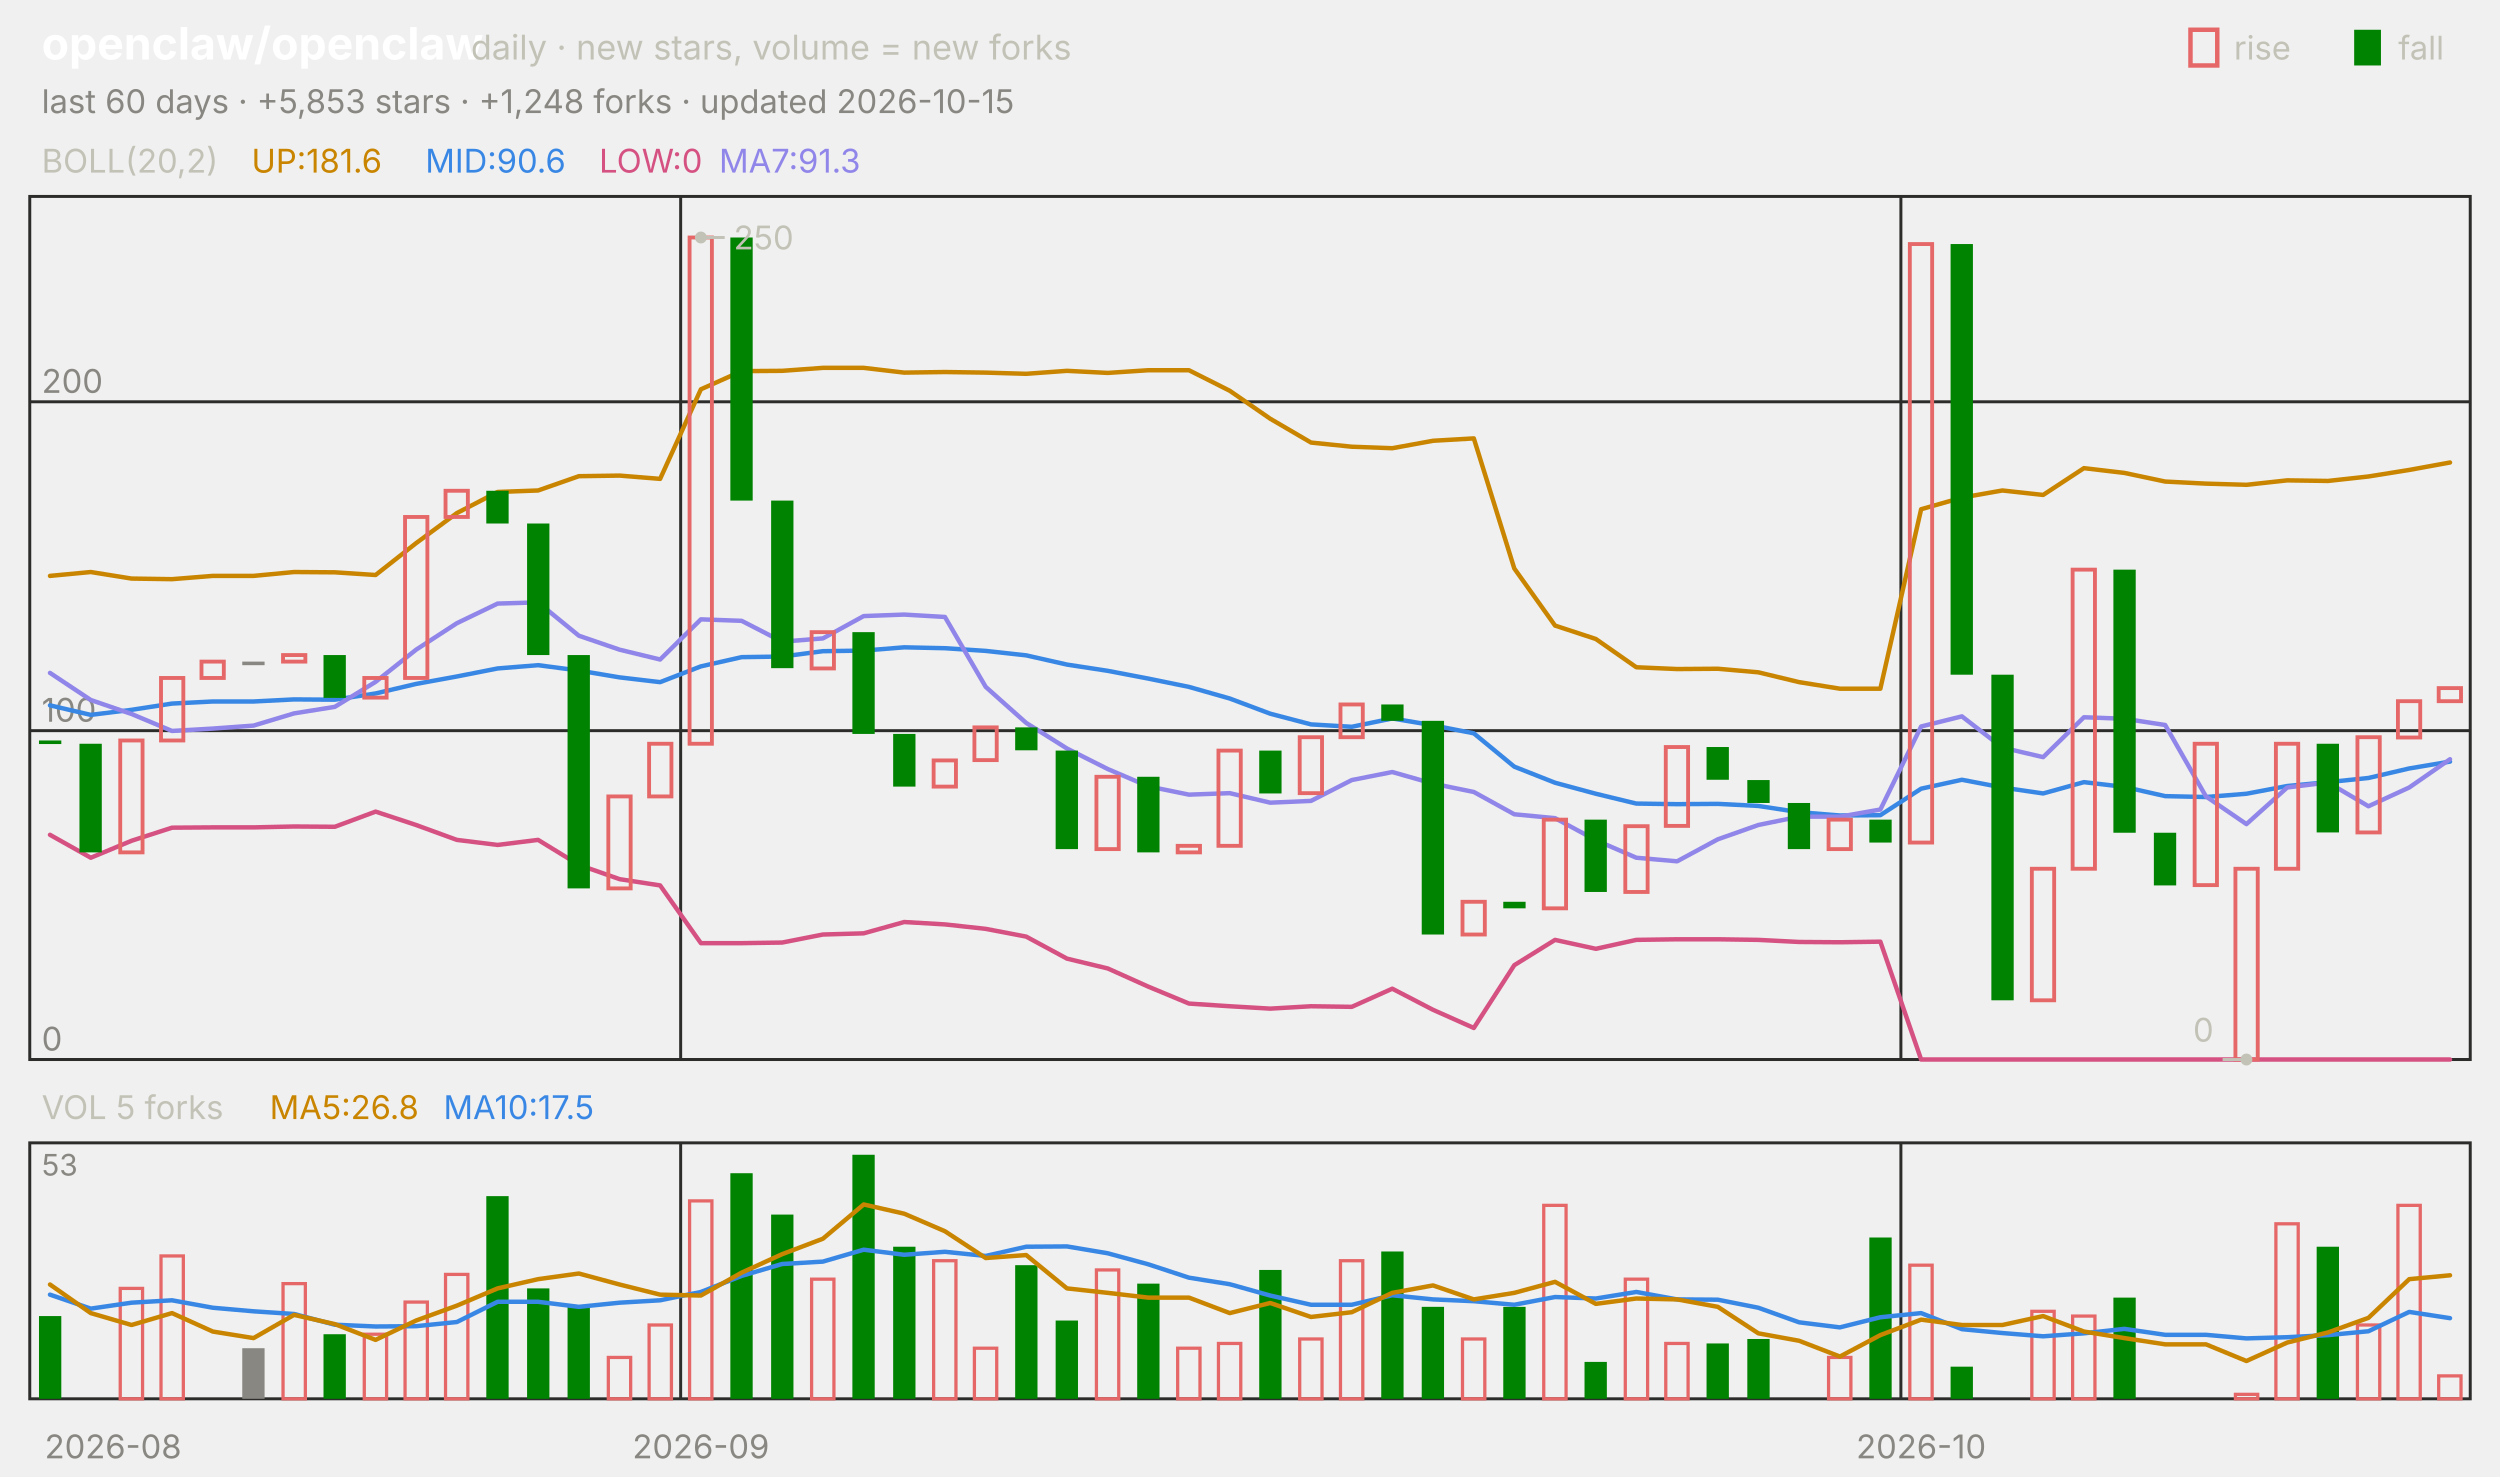
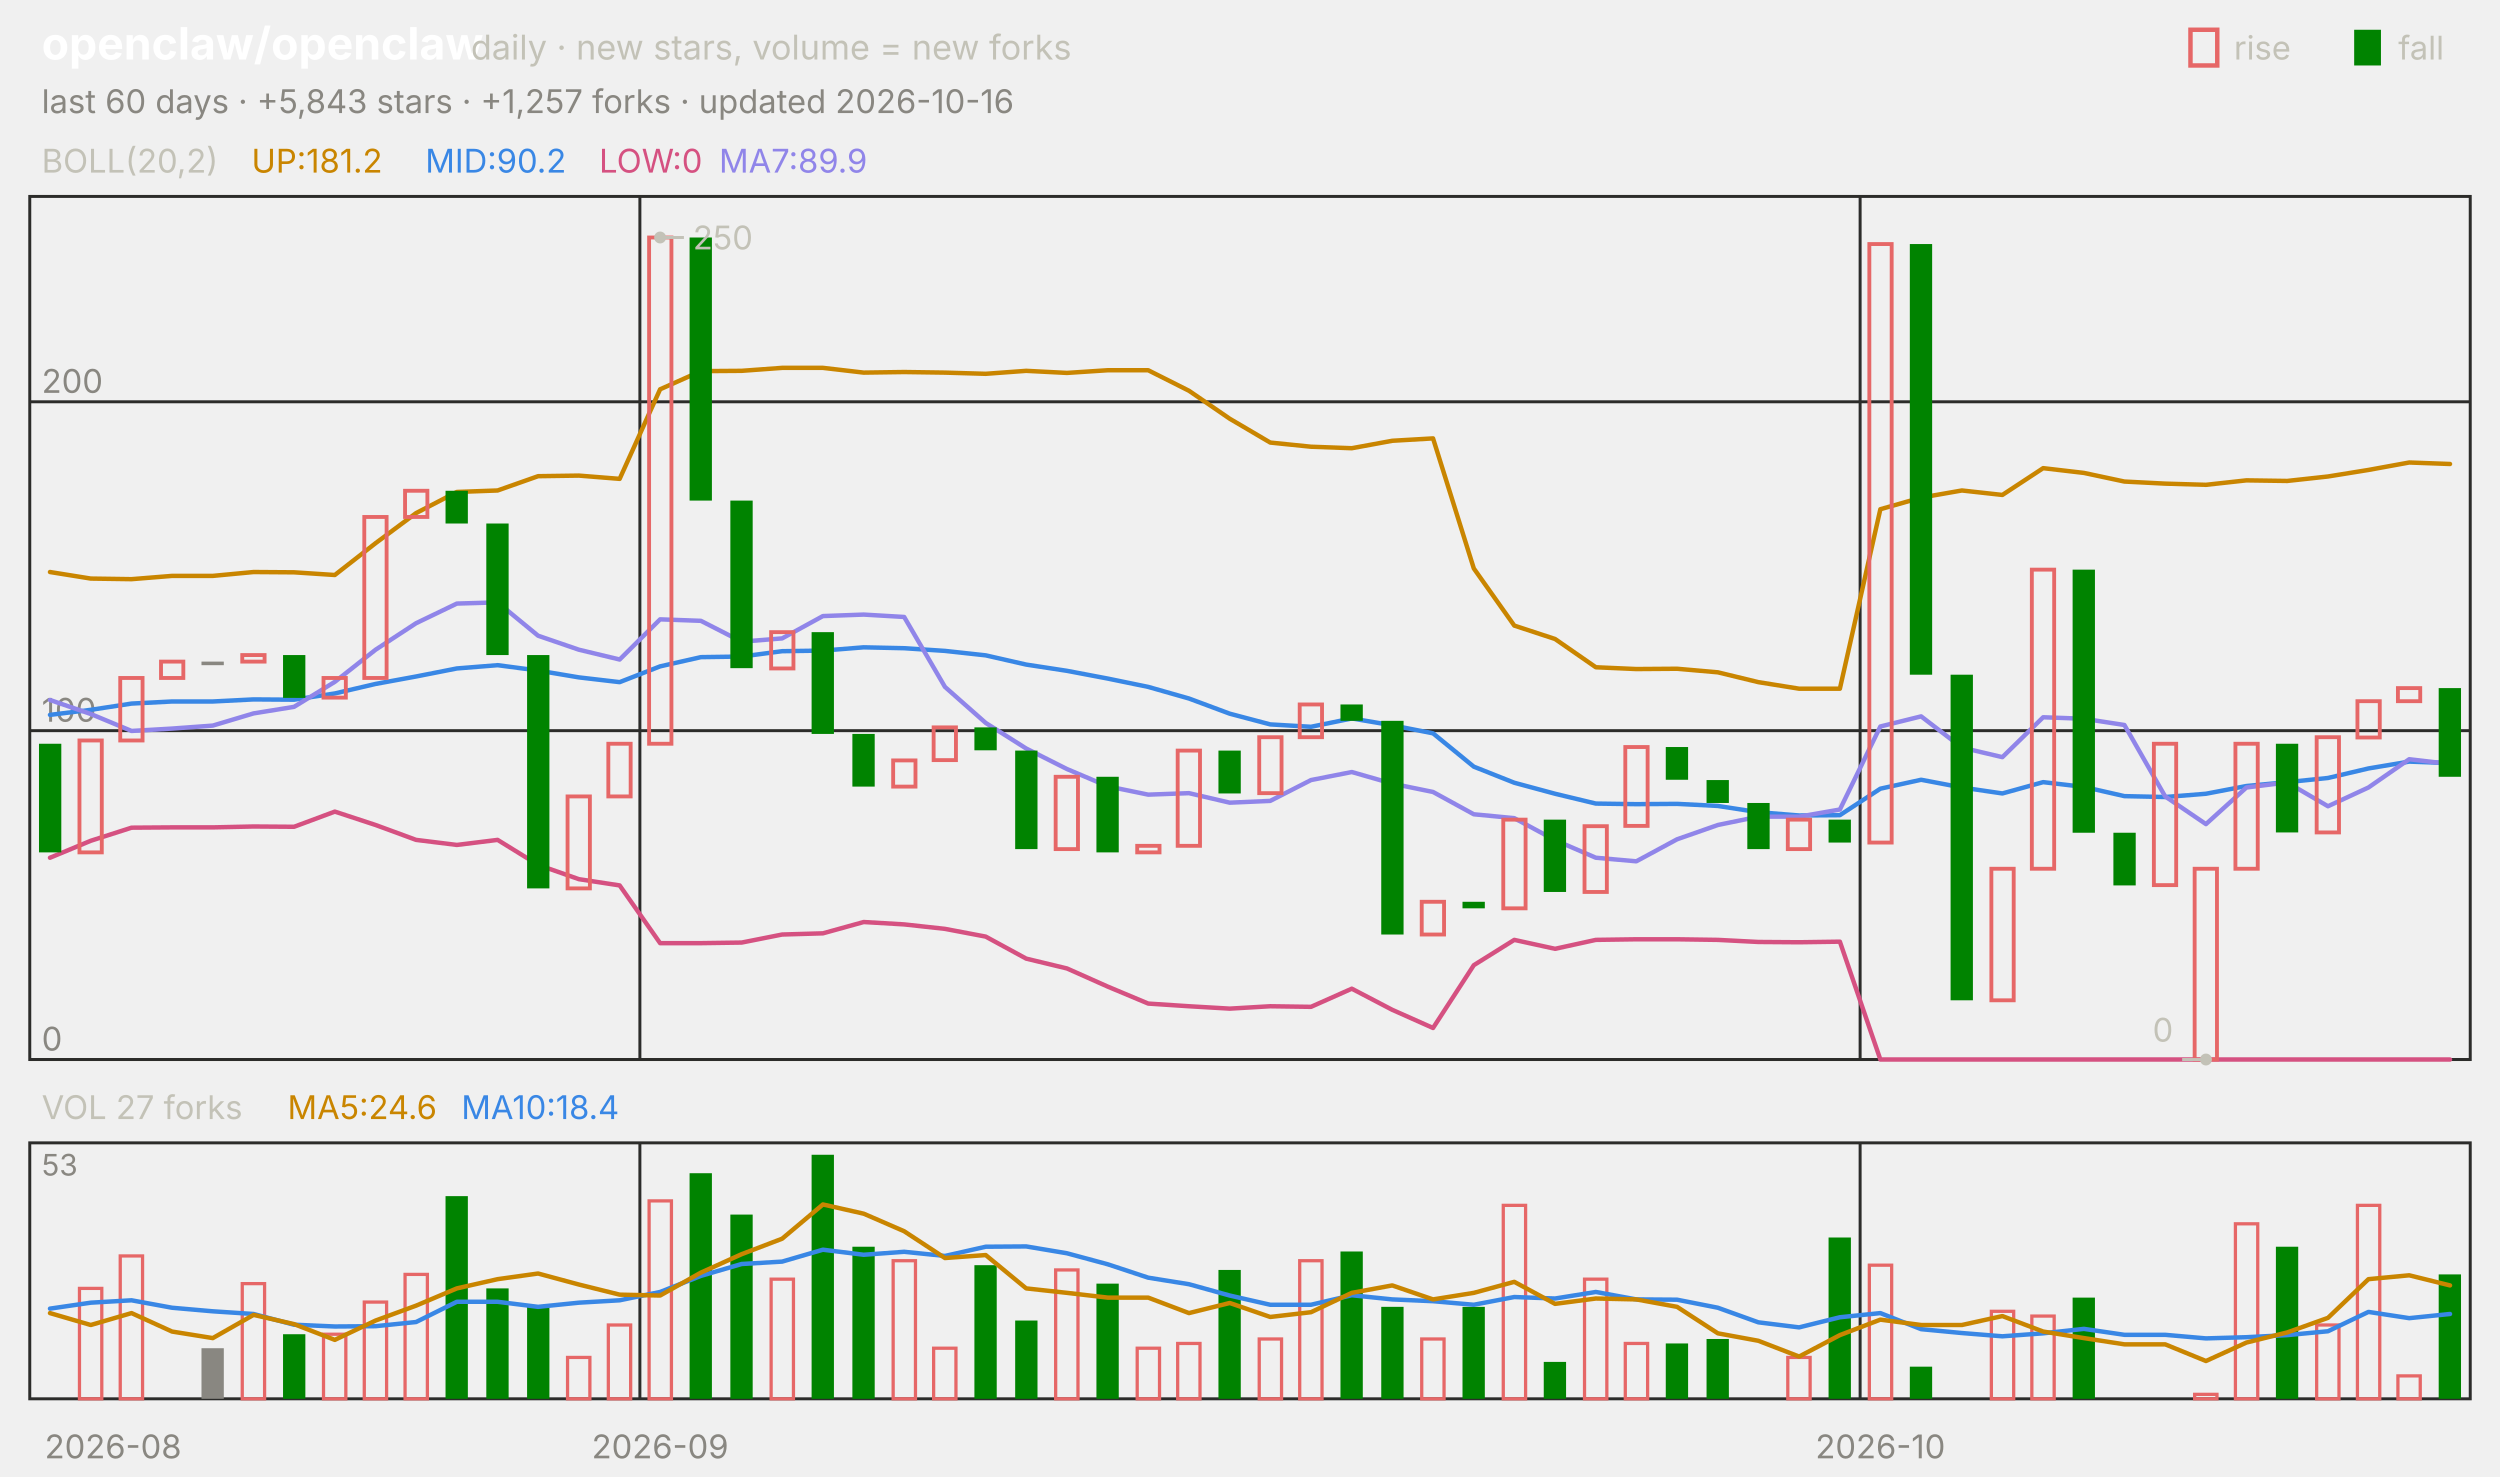
<svg xmlns="http://www.w3.org/2000/svg" viewBox="0 0 840 496" width="840" height="496" font-family="-apple-system,'Segoe UI',system-ui,sans-serif" role="img" aria-label="openclaw/openclaw candlestick chart">
  <text x="14.0" y="20.0" font-size="15" fill="#ffffff" font-weight="650">openclaw/openclaw</text>
  <text x="158.2" y="20.0" font-size="11.5" fill="#c3c2b7">daily · new stars, volume = new forks</text>
  <text x="805.8" y="20.0" font-size="11.0" fill="#c3c2b7">fall</text>
  <rect x="791" y="10" width="9" height="12" fill="#008300" />
  <text x="750.6" y="20.0" font-size="11.0" fill="#c3c2b7">rise</text>
  <rect x="736" y="10" width="9" height="12" fill="none" stroke="#e66767" stroke-width="1.5" />
-   <text x="14.0" y="38.0" font-size="11.0" fill="#898781">last 60 days · +5,853 stars · +1,248 forks · updated 2026-10-15</text>
+   <text x="14.0" y="38.0" font-size="11.0" fill="#898781">last 60 days · +5,843 stars · +1,257 forks · updated 2026-10-16</text>
  <rect x="10" y="66" width="820" height="290" fill="none" stroke="#2c2c2a" />
  <rect x="10" y="384" width="820" height="86" fill="none" stroke="#2c2c2a" />
  <text x="38.0" y="490.0" font-size="11.0" fill="#898781" text-anchor="middle">2026-08</text>
-   <line x1="228.7" y1="66.0" x2="228.7" y2="356.0" stroke="#2c2c2a" stroke-width="1.0" />
-   <line x1="228.7" y1="384.0" x2="228.7" y2="470.0" stroke="#2c2c2a" stroke-width="1.0" />
-   <text x="235.5" y="490.0" font-size="11.0" fill="#898781" text-anchor="middle">2026-09</text>
-   <line x1="638.7" y1="66.0" x2="638.7" y2="356.0" stroke="#2c2c2a" stroke-width="1.0" />
-   <line x1="638.7" y1="384.0" x2="638.7" y2="470.0" stroke="#2c2c2a" stroke-width="1.0" />
-   <text x="645.5" y="490.0" font-size="11.0" fill="#898781" text-anchor="middle">2026-10</text>
+   <line x1="215.0" y1="66.0" x2="215.0" y2="356.0" stroke="#2c2c2a" stroke-width="1.0" />
+   <line x1="215.0" y1="384.0" x2="215.0" y2="470.0" stroke="#2c2c2a" stroke-width="1.0" />
+   <text x="221.8" y="490.0" font-size="11.0" fill="#898781" text-anchor="middle">2026-09</text>
+   <line x1="625.0" y1="66.0" x2="625.0" y2="356.0" stroke="#2c2c2a" stroke-width="1.0" />
+   <line x1="625.0" y1="384.0" x2="625.0" y2="470.0" stroke="#2c2c2a" stroke-width="1.0" />
+   <text x="631.8" y="490.0" font-size="11.0" fill="#898781" text-anchor="middle">2026-10</text>
  <text x="14.0" y="58.0" font-size="11.0" fill="#c3c2b7">BOLL(20,2)</text>
-   <text x="84.5" y="58.0" font-size="11.0" fill="#c98500">UP:181.6</text>
-   <text x="142.9" y="58.0" font-size="11.0" fill="#3987e5">MID:90.6</text>
+   <text x="84.5" y="58.0" font-size="11.0" fill="#c98500">UP:181.2</text>
+   <text x="142.9" y="58.0" font-size="11.0" fill="#3987e5">MID:90.2</text>
  <text x="201.3" y="58.0" font-size="11.0" fill="#d55181">LOW:0</text>
-   <text x="241.6" y="58.0" font-size="11.0" fill="#9085e9">MA7:91.3</text>
+   <text x="241.6" y="58.0" font-size="11.0" fill="#9085e9">MA7:89.9</text>
  <line x1="10.0" y1="356.0" x2="830.0" y2="356.0" stroke="#2c2c2a" stroke-width="1.0" />
  <text x="14.0" y="353.0" font-size="11.0" fill="#898781">0</text>
  <line x1="10.0" y1="245.5" x2="830.0" y2="245.5" stroke="#2c2c2a" stroke-width="1.0" />
  <text x="14.0" y="242.5" font-size="11.0" fill="#898781">100</text>
  <line x1="10.0" y1="135.0" x2="830.0" y2="135.0" stroke="#2c2c2a" stroke-width="1.0" />
  <text x="14.0" y="132.0" font-size="11.0" fill="#898781">200</text>
-   <polyline points="16.8,193.5 30.5,192.2 44.2,194.4 57.8,194.6 71.5,193.5 85.2,193.5 98.8,192.2 112.5,192.3 126.2,193.2 139.8,182.5 153.5,172.4 167.2,165.3 180.8,164.8 194.5,160.0 208.2,159.8 221.8,160.9 235.5,130.8 249.2,124.7 262.8,124.6 276.5,123.6 290.2,123.6 303.8,125.2 317.5,125.0 331.2,125.2 344.8,125.6 358.5,124.6 372.2,125.3 385.8,124.4 399.5,124.4 413.2,131.3 426.8,140.7 440.5,148.7 454.2,150.1 467.8,150.6 481.5,148.1 495.2,147.3 508.8,191.0 522.5,210.2 536.2,214.7 549.8,224.2 563.5,224.8 577.2,224.7 590.8,225.9 604.5,229.2 618.2,231.4 631.8,231.4 645.5,171.1 659.2,167.2 672.8,164.8 686.5,166.3 700.2,157.3 713.8,158.9 727.5,161.8 741.2,162.5 754.8,162.9 768.5,161.4 782.2,161.6 795.8,160.1 809.5,157.9 823.2,155.4" fill="none" stroke="#c98500" stroke-width="1.5" stroke-linejoin="round" stroke-linecap="round" />
-   <polyline points="16.8,237.0 30.5,240.2 44.2,238.5 57.8,236.4 71.5,235.7 85.2,235.7 98.8,235.0 112.5,235.1 126.2,233.0 139.8,229.8 153.5,227.3 167.2,224.6 180.8,223.5 194.5,225.3 208.2,227.6 221.8,229.2 235.5,223.9 249.2,220.8 262.8,220.6 276.5,218.8 290.2,218.6 303.8,217.5 317.5,217.8 331.2,218.7 344.8,220.2 358.5,223.3 372.2,225.4 385.8,228.0 399.5,230.8 413.2,234.7 426.8,239.8 440.5,243.4 454.2,244.2 467.8,241.4 481.5,243.7 495.2,246.4 508.8,257.6 522.5,263.0 536.2,266.7 549.8,270.0 563.5,270.2 577.2,270.1 590.8,270.8 604.5,272.9 618.2,274.0 631.8,273.9 645.5,265.0 659.2,262.0 672.8,264.6 686.5,266.6 700.2,262.8 713.8,264.4 727.5,267.5 741.2,267.8 754.8,266.7 768.5,264.1 782.2,262.8 795.8,261.4 809.5,258.2 823.2,255.9" fill="none" stroke="#3987e5" stroke-width="1.5" stroke-linejoin="round" stroke-linecap="round" />
-   <polyline points="16.8,280.5 30.5,288.2 44.2,282.5 57.8,278.1 71.5,278.0 85.2,278.0 98.8,277.7 112.5,277.8 126.2,272.7 139.8,277.2 153.5,282.2 167.2,283.9 180.8,282.2 194.5,290.6 208.2,295.4 221.8,297.5 235.5,316.9 249.2,316.9 262.8,316.7 276.5,314.0 290.2,313.6 303.8,309.8 317.5,310.6 331.2,312.1 344.8,314.7 358.5,322.1 372.2,325.4 385.8,331.5 399.5,337.2 413.2,338.1 426.8,338.9 440.5,338.1 454.2,338.3 467.8,332.2 481.5,339.3 495.2,345.4 508.8,324.3 522.5,315.8 536.2,318.8 549.8,315.8 563.5,315.6 577.2,315.6 590.8,315.8 604.5,316.5 618.2,316.6 631.8,316.4 645.5,356.0 659.2,356.0 672.8,356.0 686.5,356.0 700.2,356.0 713.8,356.0 727.5,356.0 741.2,356.0 754.8,356.0 768.5,356.0 782.2,356.0 795.8,356.0 809.5,356.0 823.2,356.0" fill="none" stroke="#d55181" stroke-width="1.5" stroke-linejoin="round" stroke-linecap="round" />
-   <polyline points="16.8,226.1 30.5,235.2 44.2,239.9 57.8,245.6 71.5,244.8 85.2,243.8 98.8,239.7 112.5,237.5 126.2,229.1 139.8,218.3 153.5,209.4 167.2,202.8 180.8,202.4 194.5,213.6 208.2,218.3 221.8,221.6 235.5,208.1 249.2,208.6 262.8,215.6 276.5,214.5 290.2,207.0 303.8,206.5 317.5,207.3 331.2,230.8 344.8,242.9 358.5,251.5 372.2,258.4 385.8,264.2 399.5,267.0 413.2,266.5 426.8,269.7 440.5,269.1 454.2,262.1 467.8,259.4 481.5,263.3 495.2,266.1 508.8,273.6 522.5,274.9 536.2,282.3 549.8,288.2 563.5,289.4 577.2,282.0 590.8,277.2 604.5,274.4 618.2,274.4 631.8,272.0 645.5,244.1 659.2,240.7 672.8,251.2 686.5,254.4 700.2,241.0 713.8,241.5 727.5,243.6 741.2,267.6 754.8,276.9 768.5,264.6 782.2,262.9 795.8,270.9 809.5,264.6 823.2,255.1" fill="none" stroke="#9085e9" stroke-width="1.5" stroke-linejoin="round" stroke-linecap="round" />
-   <rect x="13.1" y="248.8" width="7.5" height="1.2" fill="#008300" />
-   <rect x="26.7" y="249.9" width="7.5" height="36.5" fill="#008300" />
-   <rect x="40.4" y="248.8" width="7.5" height="37.6" fill="none" stroke="#e66767" stroke-width="1.3" />
-   <rect x="54.1" y="227.8" width="7.5" height="21.0" fill="none" stroke="#e66767" stroke-width="1.3" />
-   <rect x="67.7" y="222.3" width="7.5" height="5.5" fill="none" stroke="#e66767" stroke-width="1.3" />
-   <rect x="81.4" y="222.3" width="7.5" height="1.2" fill="#898781" />
-   <rect x="95.1" y="220.1" width="7.5" height="2.2" fill="none" stroke="#e66767" stroke-width="1.3" />
-   <rect x="108.7" y="220.1" width="7.5" height="14.4" fill="#008300" />
-   <rect x="122.4" y="227.8" width="7.5" height="6.6" fill="none" stroke="#e66767" stroke-width="1.3" />
-   <rect x="136.1" y="173.7" width="7.5" height="54.1" fill="none" stroke="#e66767" stroke-width="1.3" />
-   <rect x="149.7" y="164.9" width="7.5" height="8.8" fill="none" stroke="#e66767" stroke-width="1.3" />
-   <rect x="163.4" y="164.9" width="7.5" height="11.0" fill="#008300" />
-   <rect x="177.1" y="175.9" width="7.5" height="44.2" fill="#008300" />
-   <rect x="190.7" y="220.1" width="7.5" height="78.4" fill="#008300" />
-   <rect x="204.4" y="267.6" width="7.5" height="30.9" fill="none" stroke="#e66767" stroke-width="1.3" />
-   <rect x="218.1" y="249.9" width="7.5" height="17.7" fill="none" stroke="#e66767" stroke-width="1.3" />
-   <rect x="231.7" y="79.8" width="7.5" height="170.1" fill="none" stroke="#e66767" stroke-width="1.3" />
-   <rect x="245.4" y="79.8" width="7.5" height="88.4" fill="#008300" />
-   <rect x="259.1" y="168.2" width="7.5" height="56.3" fill="#008300" />
-   <rect x="272.7" y="212.4" width="7.5" height="12.2" fill="none" stroke="#e66767" stroke-width="1.3" />
-   <rect x="286.4" y="212.4" width="7.5" height="34.2" fill="#008300" />
-   <rect x="300.1" y="246.6" width="7.5" height="17.7" fill="#008300" />
-   <rect x="313.7" y="255.5" width="7.5" height="8.8" fill="none" stroke="#e66767" stroke-width="1.3" />
-   <rect x="327.4" y="244.4" width="7.5" height="11.0" fill="none" stroke="#e66767" stroke-width="1.3" />
-   <rect x="341.1" y="244.4" width="7.5" height="7.7" fill="#008300" />
-   <rect x="354.7" y="252.2" width="7.5" height="33.1" fill="#008300" />
-   <rect x="368.4" y="261.0" width="7.5" height="24.3" fill="none" stroke="#e66767" stroke-width="1.3" />
-   <rect x="382.1" y="261.0" width="7.5" height="25.4" fill="#008300" />
-   <rect x="395.7" y="284.2" width="7.5" height="2.2" fill="none" stroke="#e66767" stroke-width="1.3" />
-   <rect x="409.4" y="252.2" width="7.5" height="32.0" fill="none" stroke="#e66767" stroke-width="1.3" />
-   <rect x="423.1" y="252.2" width="7.5" height="14.4" fill="#008300" />
-   <rect x="436.7" y="247.7" width="7.5" height="18.8" fill="none" stroke="#e66767" stroke-width="1.3" />
-   <rect x="450.4" y="236.7" width="7.5" height="11.0" fill="none" stroke="#e66767" stroke-width="1.3" />
-   <rect x="464.1" y="236.7" width="7.5" height="5.5" fill="#008300" />
-   <rect x="477.7" y="242.2" width="7.5" height="71.8" fill="#008300" />
-   <rect x="491.4" y="303.0" width="7.5" height="11.0" fill="none" stroke="#e66767" stroke-width="1.3" />
-   <rect x="505.1" y="303.0" width="7.5" height="2.2" fill="#008300" />
-   <rect x="518.7" y="275.4" width="7.5" height="29.8" fill="none" stroke="#e66767" stroke-width="1.3" />
-   <rect x="532.4" y="275.4" width="7.5" height="24.3" fill="#008300" />
-   <rect x="546.1" y="277.6" width="7.5" height="22.1" fill="none" stroke="#e66767" stroke-width="1.3" />
-   <rect x="559.7" y="251.0" width="7.5" height="26.5" fill="none" stroke="#e66767" stroke-width="1.3" />
-   <rect x="573.4" y="251.0" width="7.5" height="11.0" fill="#008300" />
-   <rect x="587.1" y="262.1" width="7.5" height="7.7" fill="#008300" />
-   <rect x="600.7" y="269.8" width="7.5" height="15.5" fill="#008300" />
-   <rect x="614.4" y="275.4" width="7.5" height="9.9" fill="none" stroke="#e66767" stroke-width="1.3" />
-   <rect x="628.1" y="275.4" width="7.5" height="7.7" fill="#008300" />
-   <rect x="641.7" y="82.0" width="7.5" height="201.1" fill="none" stroke="#e66767" stroke-width="1.3" />
-   <rect x="655.4" y="82.0" width="7.5" height="144.7" fill="#008300" />
-   <rect x="669.1" y="226.7" width="7.5" height="109.4" fill="#008300" />
-   <rect x="682.7" y="291.9" width="7.5" height="44.2" fill="none" stroke="#e66767" stroke-width="1.3" />
-   <rect x="696.4" y="191.4" width="7.5" height="100.5" fill="none" stroke="#e66767" stroke-width="1.3" />
-   <rect x="710.1" y="191.4" width="7.5" height="88.4" fill="#008300" />
-   <rect x="723.7" y="279.8" width="7.5" height="17.7" fill="#008300" />
-   <rect x="737.4" y="249.9" width="7.5" height="47.5" fill="none" stroke="#e66767" stroke-width="1.3" />
-   <rect x="751.1" y="291.9" width="7.5" height="64.1" fill="none" stroke="#e66767" stroke-width="1.3" />
-   <rect x="764.7" y="249.9" width="7.5" height="42.0" fill="none" stroke="#e66767" stroke-width="1.3" />
-   <rect x="778.4" y="249.9" width="7.5" height="29.8" fill="#008300" />
-   <rect x="792.1" y="247.7" width="7.5" height="32.0" fill="none" stroke="#e66767" stroke-width="1.3" />
-   <rect x="805.7" y="235.6" width="7.5" height="12.2" fill="none" stroke="#e66767" stroke-width="1.3" />
-   <rect x="819.4" y="231.2" width="7.5" height="4.4" fill="none" stroke="#e66767" stroke-width="1.3" />
-   <circle cx="235.5" cy="79.8" r="2" fill="#c3c2b7" />
-   <line x1="235.5" y1="79.8" x2="243.5" y2="79.8" stroke="#c3c2b7" stroke-width="1.0" />
-   <text x="246.5" y="83.8" font-size="11.0" fill="#c3c2b7">250</text>
-   <circle cx="754.8" cy="356.0" r="2" fill="#c3c2b7" />
-   <line x1="754.8" y1="356.0" x2="746.8" y2="356.0" stroke="#c3c2b7" stroke-width="1.0" />
-   <text x="743.8" y="350.0" font-size="11.0" fill="#c3c2b7" text-anchor="end">0</text>
-   <text x="14.0" y="376.0" font-size="11.0" fill="#c3c2b7">VOL 5 forks</text>
-   <text x="90.6" y="376.0" font-size="11.0" fill="#c98500">MA5:26.8</text>
-   <text x="149.0" y="376.0" font-size="11.0" fill="#3987e5">MA10:17.5</text>
+   <polyline points="16.8,192.2 30.5,194.4 44.2,194.6 57.8,193.5 71.5,193.5 85.2,192.2 98.8,192.3 112.5,193.2 126.2,182.5 139.8,172.4 153.5,165.3 167.2,164.8 180.8,160.0 194.5,159.8 208.2,160.9 221.8,130.8 235.5,124.7 249.2,124.6 262.8,123.6 276.5,123.6 290.2,125.2 303.8,125.0 317.5,125.2 331.2,125.6 344.8,124.6 358.5,125.3 372.2,124.4 385.8,124.4 399.5,131.3 413.2,140.7 426.8,148.7 440.5,150.1 454.2,150.6 467.8,148.1 481.5,147.3 495.2,191.0 508.8,210.2 522.5,214.7 536.2,224.2 549.8,224.8 563.5,224.7 577.2,225.9 590.8,229.2 604.5,231.4 618.2,231.4 631.8,171.1 645.5,167.2 659.2,164.8 672.8,166.3 686.5,157.3 700.2,158.9 713.8,161.8 727.5,162.5 741.2,162.9 754.8,161.4 768.5,161.6 782.2,160.1 795.8,157.9 809.5,155.4 823.2,155.9" fill="none" stroke="#c98500" stroke-width="1.5" stroke-linejoin="round" stroke-linecap="round" />
+   <polyline points="16.8,240.2 30.5,238.5 44.2,236.4 57.8,235.7 71.5,235.7 85.2,235.0 98.8,235.1 112.5,233.0 126.2,229.8 139.8,227.3 153.5,224.6 167.2,223.5 180.8,225.3 194.5,227.6 208.2,229.2 221.8,223.9 235.5,220.8 249.2,220.6 262.8,218.8 276.5,218.6 290.2,217.5 303.8,217.8 317.5,218.7 331.2,220.2 344.8,223.3 358.5,225.4 372.2,228.0 385.8,230.8 399.5,234.7 413.2,239.8 426.8,243.4 440.5,244.2 454.2,241.4 467.8,243.7 481.5,246.4 495.2,257.6 508.8,263.0 522.5,266.7 536.2,270.0 549.8,270.2 563.5,270.1 577.2,270.8 590.8,272.9 604.5,274.0 618.2,273.9 631.8,265.0 645.5,262.0 659.2,264.6 672.8,266.6 686.5,262.8 700.2,264.4 713.8,267.5 727.5,267.8 741.2,266.7 754.8,264.1 768.5,262.8 782.2,261.4 795.8,258.2 809.5,255.9 823.2,256.4" fill="none" stroke="#3987e5" stroke-width="1.5" stroke-linejoin="round" stroke-linecap="round" />
+   <polyline points="16.8,288.2 30.5,282.5 44.2,278.1 57.8,278.0 71.5,278.0 85.2,277.7 98.8,277.8 112.5,272.7 126.2,277.2 139.8,282.2 153.5,283.9 167.2,282.2 180.8,290.6 194.5,295.4 208.2,297.5 221.8,316.9 235.5,316.9 249.2,316.7 262.8,314.0 276.5,313.6 290.2,309.8 303.8,310.6 317.5,312.1 331.2,314.7 344.8,322.1 358.5,325.4 372.2,331.5 385.8,337.2 399.5,338.1 413.2,338.9 426.8,338.1 440.5,338.3 454.2,332.2 467.8,339.3 481.5,345.4 495.2,324.3 508.8,315.8 522.5,318.8 536.2,315.8 549.8,315.6 563.5,315.6 577.2,315.8 590.8,316.5 604.5,316.6 618.2,316.4 631.8,356.0 645.5,356.0 659.2,356.0 672.8,356.0 686.5,356.0 700.2,356.0 713.8,356.0 727.5,356.0 741.2,356.0 754.8,356.0 768.5,356.0 782.2,356.0 795.8,356.0 809.5,356.0 823.2,356.0" fill="none" stroke="#d55181" stroke-width="1.5" stroke-linejoin="round" stroke-linecap="round" />
+   <polyline points="16.8,235.2 30.5,239.9 44.2,245.6 57.8,244.8 71.5,243.8 85.2,239.7 98.8,237.5 112.5,229.1 126.2,218.3 139.8,209.4 153.5,202.8 167.2,202.4 180.8,213.6 194.5,218.3 208.2,221.6 221.8,208.1 235.5,208.6 249.2,215.6 262.8,214.5 276.5,207.0 290.2,206.5 303.8,207.3 317.5,230.8 331.2,242.9 344.8,251.5 358.5,258.4 372.2,264.2 385.8,267.0 399.5,266.5 413.2,269.7 426.8,269.1 440.5,262.1 454.2,259.4 467.8,263.3 481.5,266.1 495.2,273.6 508.8,274.9 522.5,282.3 536.2,288.2 549.8,289.4 563.5,282.0 577.2,277.2 590.8,274.4 604.5,274.4 618.2,272.0 631.8,244.1 645.5,240.7 659.2,251.2 672.8,254.4 686.5,241.0 700.2,241.5 713.8,243.6 727.5,267.6 741.2,276.9 754.8,264.6 768.5,262.9 782.2,270.9 795.8,264.6 809.5,255.1 823.2,256.7" fill="none" stroke="#9085e9" stroke-width="1.5" stroke-linejoin="round" stroke-linecap="round" />
+   <rect x="13.1" y="249.9" width="7.5" height="36.5" fill="#008300" />
+   <rect x="26.7" y="248.8" width="7.5" height="37.6" fill="none" stroke="#e66767" stroke-width="1.3" />
+   <rect x="40.4" y="227.8" width="7.5" height="21.0" fill="none" stroke="#e66767" stroke-width="1.3" />
+   <rect x="54.1" y="222.3" width="7.5" height="5.5" fill="none" stroke="#e66767" stroke-width="1.3" />
+   <rect x="67.7" y="222.3" width="7.5" height="1.2" fill="#898781" />
+   <rect x="81.4" y="220.1" width="7.5" height="2.2" fill="none" stroke="#e66767" stroke-width="1.3" />
+   <rect x="95.1" y="220.1" width="7.5" height="14.4" fill="#008300" />
+   <rect x="108.7" y="227.8" width="7.5" height="6.6" fill="none" stroke="#e66767" stroke-width="1.3" />
+   <rect x="122.4" y="173.7" width="7.5" height="54.1" fill="none" stroke="#e66767" stroke-width="1.3" />
+   <rect x="136.1" y="164.9" width="7.5" height="8.8" fill="none" stroke="#e66767" stroke-width="1.3" />
+   <rect x="149.7" y="164.9" width="7.5" height="11.0" fill="#008300" />
+   <rect x="163.4" y="175.9" width="7.5" height="44.2" fill="#008300" />
+   <rect x="177.1" y="220.1" width="7.5" height="78.4" fill="#008300" />
+   <rect x="190.7" y="267.6" width="7.5" height="30.9" fill="none" stroke="#e66767" stroke-width="1.3" />
+   <rect x="204.4" y="249.9" width="7.5" height="17.7" fill="none" stroke="#e66767" stroke-width="1.3" />
+   <rect x="218.1" y="79.8" width="7.5" height="170.1" fill="none" stroke="#e66767" stroke-width="1.3" />
+   <rect x="231.7" y="79.8" width="7.5" height="88.4" fill="#008300" />
+   <rect x="245.4" y="168.2" width="7.5" height="56.3" fill="#008300" />
+   <rect x="259.1" y="212.4" width="7.5" height="12.2" fill="none" stroke="#e66767" stroke-width="1.3" />
+   <rect x="272.7" y="212.4" width="7.5" height="34.2" fill="#008300" />
+   <rect x="286.4" y="246.6" width="7.5" height="17.7" fill="#008300" />
+   <rect x="300.1" y="255.5" width="7.5" height="8.8" fill="none" stroke="#e66767" stroke-width="1.3" />
+   <rect x="313.7" y="244.4" width="7.5" height="11.0" fill="none" stroke="#e66767" stroke-width="1.3" />
+   <rect x="327.4" y="244.4" width="7.5" height="7.7" fill="#008300" />
+   <rect x="341.1" y="252.2" width="7.5" height="33.1" fill="#008300" />
+   <rect x="354.7" y="261.0" width="7.5" height="24.3" fill="none" stroke="#e66767" stroke-width="1.3" />
+   <rect x="368.4" y="261.0" width="7.5" height="25.4" fill="#008300" />
+   <rect x="382.1" y="284.2" width="7.5" height="2.2" fill="none" stroke="#e66767" stroke-width="1.3" />
+   <rect x="395.7" y="252.2" width="7.5" height="32.0" fill="none" stroke="#e66767" stroke-width="1.3" />
+   <rect x="409.4" y="252.2" width="7.5" height="14.4" fill="#008300" />
+   <rect x="423.1" y="247.7" width="7.5" height="18.8" fill="none" stroke="#e66767" stroke-width="1.3" />
+   <rect x="436.7" y="236.7" width="7.5" height="11.0" fill="none" stroke="#e66767" stroke-width="1.3" />
+   <rect x="450.4" y="236.7" width="7.5" height="5.5" fill="#008300" />
+   <rect x="464.1" y="242.2" width="7.5" height="71.8" fill="#008300" />
+   <rect x="477.7" y="303.0" width="7.5" height="11.0" fill="none" stroke="#e66767" stroke-width="1.3" />
+   <rect x="491.4" y="303.0" width="7.5" height="2.2" fill="#008300" />
+   <rect x="505.1" y="275.4" width="7.5" height="29.8" fill="none" stroke="#e66767" stroke-width="1.3" />
+   <rect x="518.7" y="275.4" width="7.5" height="24.3" fill="#008300" />
+   <rect x="532.4" y="277.6" width="7.5" height="22.1" fill="none" stroke="#e66767" stroke-width="1.3" />
+   <rect x="546.1" y="251.0" width="7.5" height="26.5" fill="none" stroke="#e66767" stroke-width="1.3" />
+   <rect x="559.7" y="251.0" width="7.5" height="11.0" fill="#008300" />
+   <rect x="573.4" y="262.1" width="7.5" height="7.7" fill="#008300" />
+   <rect x="587.1" y="269.8" width="7.5" height="15.5" fill="#008300" />
+   <rect x="600.7" y="275.4" width="7.5" height="9.9" fill="none" stroke="#e66767" stroke-width="1.3" />
+   <rect x="614.4" y="275.4" width="7.5" height="7.7" fill="#008300" />
+   <rect x="628.1" y="82.0" width="7.5" height="201.1" fill="none" stroke="#e66767" stroke-width="1.3" />
+   <rect x="641.7" y="82.0" width="7.5" height="144.7" fill="#008300" />
+   <rect x="655.4" y="226.7" width="7.5" height="109.4" fill="#008300" />
+   <rect x="669.1" y="291.9" width="7.5" height="44.2" fill="none" stroke="#e66767" stroke-width="1.3" />
+   <rect x="682.7" y="191.4" width="7.5" height="100.5" fill="none" stroke="#e66767" stroke-width="1.3" />
+   <rect x="696.4" y="191.4" width="7.5" height="88.4" fill="#008300" />
+   <rect x="710.1" y="279.8" width="7.5" height="17.7" fill="#008300" />
+   <rect x="723.7" y="249.9" width="7.5" height="47.5" fill="none" stroke="#e66767" stroke-width="1.3" />
+   <rect x="737.4" y="291.9" width="7.5" height="64.1" fill="none" stroke="#e66767" stroke-width="1.3" />
+   <rect x="751.1" y="249.9" width="7.5" height="42.0" fill="none" stroke="#e66767" stroke-width="1.3" />
+   <rect x="764.7" y="249.9" width="7.5" height="29.8" fill="#008300" />
+   <rect x="778.4" y="247.7" width="7.5" height="32.0" fill="none" stroke="#e66767" stroke-width="1.3" />
+   <rect x="792.1" y="235.6" width="7.5" height="12.2" fill="none" stroke="#e66767" stroke-width="1.3" />
+   <rect x="805.7" y="231.2" width="7.5" height="4.4" fill="none" stroke="#e66767" stroke-width="1.3" />
+   <rect x="819.4" y="231.2" width="7.5" height="29.8" fill="#008300" />
+   <circle cx="221.8" cy="79.8" r="2" fill="#c3c2b7" />
+   <line x1="221.8" y1="79.8" x2="229.8" y2="79.8" stroke="#c3c2b7" stroke-width="1.0" />
+   <text x="232.8" y="83.8" font-size="11.0" fill="#c3c2b7">250</text>
+   <circle cx="741.2" cy="356.0" r="2" fill="#c3c2b7" />
+   <line x1="741.2" y1="356.0" x2="733.2" y2="356.0" stroke="#c3c2b7" stroke-width="1.0" />
+   <text x="730.2" y="350.0" font-size="11.0" fill="#c3c2b7" text-anchor="end">0</text>
+   <text x="14.0" y="376.0" font-size="11.0" fill="#c3c2b7">VOL 27 forks</text>
+   <text x="96.6" y="376.0" font-size="11.0" fill="#c98500">MA5:24.6</text>
+   <text x="155.0" y="376.0" font-size="11.0" fill="#3987e5">MA10:18.4</text>
  <text x="14.0" y="395.0" font-size="10" fill="#898781">53</text>
-   <rect x="13.1" y="442.2" width="7.5" height="27.8" fill="#008300" />
-   <rect x="40.4" y="432.9" width="7.5" height="37.1" fill="none" stroke="#e66767" stroke-width="1.1" />
-   <rect x="54.1" y="422.0" width="7.5" height="48.0" fill="none" stroke="#e66767" stroke-width="1.1" />
-   <rect x="81.4" y="453.0" width="7.5" height="17.0" fill="#898781" />
-   <rect x="95.1" y="431.3" width="7.5" height="38.7" fill="none" stroke="#e66767" stroke-width="1.1" />
-   <rect x="108.7" y="448.3" width="7.5" height="21.7" fill="#008300" />
-   <rect x="122.4" y="448.3" width="7.5" height="21.7" fill="none" stroke="#e66767" stroke-width="1.1" />
-   <rect x="136.1" y="437.5" width="7.5" height="32.5" fill="none" stroke="#e66767" stroke-width="1.1" />
-   <rect x="149.7" y="428.2" width="7.5" height="41.8" fill="none" stroke="#e66767" stroke-width="1.1" />
-   <rect x="163.4" y="401.9" width="7.5" height="68.1" fill="#008300" />
-   <rect x="177.1" y="432.9" width="7.5" height="37.1" fill="#008300" />
-   <rect x="190.7" y="439.1" width="7.5" height="30.9" fill="#008300" />
-   <rect x="204.4" y="456.1" width="7.5" height="13.9" fill="none" stroke="#e66767" stroke-width="1.1" />
-   <rect x="218.1" y="445.2" width="7.5" height="24.8" fill="none" stroke="#e66767" stroke-width="1.1" />
-   <rect x="231.7" y="403.5" width="7.5" height="66.5" fill="none" stroke="#e66767" stroke-width="1.1" />
-   <rect x="245.4" y="394.2" width="7.5" height="75.8" fill="#008300" />
-   <rect x="259.1" y="408.1" width="7.5" height="61.9" fill="#008300" />
-   <rect x="272.7" y="429.8" width="7.5" height="40.2" fill="none" stroke="#e66767" stroke-width="1.1" />
-   <rect x="286.4" y="388.0" width="7.5" height="82.0" fill="#008300" />
-   <rect x="300.1" y="418.9" width="7.5" height="51.1" fill="#008300" />
-   <rect x="313.7" y="423.6" width="7.5" height="46.4" fill="none" stroke="#e66767" stroke-width="1.1" />
-   <rect x="327.4" y="453.0" width="7.5" height="17.0" fill="none" stroke="#e66767" stroke-width="1.1" />
-   <rect x="341.1" y="425.1" width="7.5" height="44.9" fill="#008300" />
-   <rect x="354.7" y="443.7" width="7.5" height="26.3" fill="#008300" />
-   <rect x="368.4" y="426.7" width="7.5" height="43.3" fill="none" stroke="#e66767" stroke-width="1.1" />
-   <rect x="382.1" y="431.3" width="7.5" height="38.7" fill="#008300" />
-   <rect x="395.7" y="453.0" width="7.5" height="17.0" fill="none" stroke="#e66767" stroke-width="1.1" />
-   <rect x="409.4" y="451.4" width="7.5" height="18.6" fill="none" stroke="#e66767" stroke-width="1.1" />
-   <rect x="423.1" y="426.7" width="7.5" height="43.3" fill="#008300" />
-   <rect x="436.7" y="449.9" width="7.5" height="20.1" fill="none" stroke="#e66767" stroke-width="1.1" />
-   <rect x="450.4" y="423.6" width="7.5" height="46.4" fill="none" stroke="#e66767" stroke-width="1.1" />
-   <rect x="464.1" y="420.5" width="7.5" height="49.5" fill="#008300" />
-   <rect x="477.7" y="439.1" width="7.5" height="30.9" fill="#008300" />
-   <rect x="491.4" y="449.9" width="7.5" height="20.1" fill="none" stroke="#e66767" stroke-width="1.1" />
-   <rect x="505.1" y="439.1" width="7.5" height="30.9" fill="#008300" />
-   <rect x="518.7" y="405.0" width="7.5" height="65.0" fill="none" stroke="#e66767" stroke-width="1.1" />
-   <rect x="532.4" y="457.6" width="7.5" height="12.4" fill="#008300" />
-   <rect x="546.1" y="429.8" width="7.5" height="40.2" fill="none" stroke="#e66767" stroke-width="1.1" />
-   <rect x="559.7" y="451.4" width="7.5" height="18.6" fill="none" stroke="#e66767" stroke-width="1.1" />
-   <rect x="573.4" y="451.4" width="7.5" height="18.6" fill="#008300" />
-   <rect x="587.1" y="449.9" width="7.5" height="20.1" fill="#008300" />
-   <rect x="614.4" y="456.1" width="7.5" height="13.9" fill="none" stroke="#e66767" stroke-width="1.1" />
-   <rect x="628.1" y="415.8" width="7.5" height="54.2" fill="#008300" />
-   <rect x="641.7" y="425.1" width="7.5" height="44.9" fill="none" stroke="#e66767" stroke-width="1.1" />
-   <rect x="655.4" y="459.2" width="7.5" height="10.8" fill="#008300" />
-   <rect x="682.7" y="440.6" width="7.5" height="29.4" fill="none" stroke="#e66767" stroke-width="1.1" />
-   <rect x="696.4" y="442.2" width="7.5" height="27.8" fill="none" stroke="#e66767" stroke-width="1.1" />
-   <rect x="710.1" y="436.0" width="7.5" height="34.0" fill="#008300" />
-   <rect x="751.1" y="468.5" width="7.5" height="1.5" fill="none" stroke="#e66767" stroke-width="1.1" />
-   <rect x="764.7" y="411.2" width="7.5" height="58.8" fill="none" stroke="#e66767" stroke-width="1.1" />
-   <rect x="778.4" y="418.9" width="7.5" height="51.1" fill="#008300" />
-   <rect x="792.1" y="445.2" width="7.5" height="24.8" fill="none" stroke="#e66767" stroke-width="1.1" />
-   <rect x="805.7" y="405.0" width="7.5" height="65.0" fill="none" stroke="#e66767" stroke-width="1.1" />
-   <rect x="819.4" y="462.3" width="7.5" height="7.7" fill="none" stroke="#e66767" stroke-width="1.1" />
-   <polyline points="16.8,435.0 30.5,439.7 44.2,437.7 57.8,436.9 71.5,439.4 85.2,440.6 98.8,441.5 112.5,445.1 126.2,445.7 139.8,445.6 153.5,444.2 167.2,437.4 180.8,437.4 194.5,439.1 208.2,437.7 221.8,436.9 235.5,434.1 249.2,428.7 262.8,424.7 276.5,423.9 290.2,419.9 303.8,421.6 317.5,420.6 331.2,422.0 344.8,418.9 358.5,418.8 372.2,421.1 385.8,424.8 399.5,429.3 413.2,431.5 426.8,435.3 440.5,438.4 454.2,438.4 467.8,435.2 481.5,436.6 495.2,437.2 508.8,438.4 522.5,435.8 536.2,436.3 549.8,434.1 563.5,436.6 577.2,436.7 590.8,439.4 604.5,444.3 618.2,446.0 631.8,442.6 645.5,441.2 659.2,446.6 672.8,447.9 686.5,449.0 700.2,448.0 713.8,446.5 727.5,448.5 741.2,448.5 754.8,449.7 768.5,449.3 782.2,448.6 795.8,447.3 809.5,440.8 823.2,442.9" fill="none" stroke="#3987e5" stroke-width="1.5" stroke-linejoin="round" stroke-linecap="round" />
-   <polyline points="16.8,431.6 30.5,441.2 44.2,445.2 57.8,441.2 71.5,447.4 85.2,449.6 98.8,441.8 112.5,444.9 126.2,450.2 139.8,443.7 153.5,438.7 167.2,432.9 180.8,429.8 194.5,427.9 208.2,431.6 221.8,435.0 235.5,435.3 249.2,427.6 262.8,421.4 276.5,416.2 290.2,404.7 303.8,407.8 317.5,413.7 331.2,422.7 344.8,421.7 358.5,432.9 372.2,434.4 385.8,436.0 399.5,436.0 413.2,441.2 426.8,437.8 440.5,442.5 454.2,440.9 467.8,434.4 481.5,431.9 495.2,436.6 508.8,434.4 522.5,430.7 536.2,438.1 549.8,436.3 563.5,436.6 577.2,439.1 590.8,448.0 604.5,450.5 618.2,455.8 631.8,448.6 645.5,443.4 659.2,445.2 672.8,445.2 686.5,442.2 700.2,447.4 713.8,449.6 727.5,451.7 741.2,451.7 754.8,457.3 768.5,451.1 782.2,447.7 795.8,442.8 809.5,429.8 823.2,428.5" fill="none" stroke="#c98500" stroke-width="1.5" stroke-linejoin="round" stroke-linecap="round" />
+   <rect x="26.7" y="432.9" width="7.5" height="37.1" fill="none" stroke="#e66767" stroke-width="1.1" />
+   <rect x="40.4" y="422.0" width="7.5" height="48.0" fill="none" stroke="#e66767" stroke-width="1.1" />
+   <rect x="67.7" y="453.0" width="7.5" height="17.0" fill="#898781" />
+   <rect x="81.4" y="431.3" width="7.5" height="38.7" fill="none" stroke="#e66767" stroke-width="1.1" />
+   <rect x="95.1" y="448.3" width="7.5" height="21.7" fill="#008300" />
+   <rect x="108.7" y="448.3" width="7.5" height="21.7" fill="none" stroke="#e66767" stroke-width="1.1" />
+   <rect x="122.4" y="437.5" width="7.5" height="32.5" fill="none" stroke="#e66767" stroke-width="1.1" />
+   <rect x="136.1" y="428.2" width="7.5" height="41.8" fill="none" stroke="#e66767" stroke-width="1.1" />
+   <rect x="149.7" y="401.9" width="7.5" height="68.1" fill="#008300" />
+   <rect x="163.4" y="432.9" width="7.5" height="37.1" fill="#008300" />
+   <rect x="177.1" y="439.1" width="7.5" height="30.9" fill="#008300" />
+   <rect x="190.7" y="456.1" width="7.5" height="13.9" fill="none" stroke="#e66767" stroke-width="1.1" />
+   <rect x="204.4" y="445.2" width="7.5" height="24.8" fill="none" stroke="#e66767" stroke-width="1.1" />
+   <rect x="218.1" y="403.5" width="7.5" height="66.5" fill="none" stroke="#e66767" stroke-width="1.1" />
+   <rect x="231.7" y="394.2" width="7.5" height="75.8" fill="#008300" />
+   <rect x="245.4" y="408.1" width="7.5" height="61.9" fill="#008300" />
+   <rect x="259.1" y="429.8" width="7.5" height="40.2" fill="none" stroke="#e66767" stroke-width="1.1" />
+   <rect x="272.7" y="388.0" width="7.5" height="82.0" fill="#008300" />
+   <rect x="286.4" y="418.9" width="7.5" height="51.1" fill="#008300" />
+   <rect x="300.1" y="423.6" width="7.5" height="46.4" fill="none" stroke="#e66767" stroke-width="1.1" />
+   <rect x="313.7" y="453.0" width="7.5" height="17.0" fill="none" stroke="#e66767" stroke-width="1.1" />
+   <rect x="327.4" y="425.1" width="7.5" height="44.9" fill="#008300" />
+   <rect x="341.1" y="443.7" width="7.5" height="26.3" fill="#008300" />
+   <rect x="354.7" y="426.7" width="7.5" height="43.3" fill="none" stroke="#e66767" stroke-width="1.1" />
+   <rect x="368.4" y="431.3" width="7.5" height="38.7" fill="#008300" />
+   <rect x="382.1" y="453.0" width="7.5" height="17.0" fill="none" stroke="#e66767" stroke-width="1.1" />
+   <rect x="395.7" y="451.4" width="7.5" height="18.6" fill="none" stroke="#e66767" stroke-width="1.1" />
+   <rect x="409.4" y="426.7" width="7.5" height="43.3" fill="#008300" />
+   <rect x="423.1" y="449.9" width="7.5" height="20.1" fill="none" stroke="#e66767" stroke-width="1.1" />
+   <rect x="436.7" y="423.6" width="7.5" height="46.4" fill="none" stroke="#e66767" stroke-width="1.1" />
+   <rect x="450.4" y="420.5" width="7.5" height="49.5" fill="#008300" />
+   <rect x="464.1" y="439.1" width="7.5" height="30.9" fill="#008300" />
+   <rect x="477.7" y="449.9" width="7.5" height="20.1" fill="none" stroke="#e66767" stroke-width="1.1" />
+   <rect x="491.4" y="439.1" width="7.5" height="30.9" fill="#008300" />
+   <rect x="505.1" y="405.0" width="7.5" height="65.0" fill="none" stroke="#e66767" stroke-width="1.1" />
+   <rect x="518.7" y="457.6" width="7.5" height="12.4" fill="#008300" />
+   <rect x="532.4" y="429.8" width="7.5" height="40.2" fill="none" stroke="#e66767" stroke-width="1.1" />
+   <rect x="546.1" y="451.4" width="7.5" height="18.6" fill="none" stroke="#e66767" stroke-width="1.1" />
+   <rect x="559.7" y="451.4" width="7.5" height="18.6" fill="#008300" />
+   <rect x="573.4" y="449.9" width="7.5" height="20.1" fill="#008300" />
+   <rect x="600.7" y="456.1" width="7.5" height="13.9" fill="none" stroke="#e66767" stroke-width="1.1" />
+   <rect x="614.4" y="415.8" width="7.5" height="54.2" fill="#008300" />
+   <rect x="628.1" y="425.1" width="7.5" height="44.9" fill="none" stroke="#e66767" stroke-width="1.1" />
+   <rect x="641.7" y="459.2" width="7.5" height="10.8" fill="#008300" />
+   <rect x="669.1" y="440.6" width="7.5" height="29.4" fill="none" stroke="#e66767" stroke-width="1.1" />
+   <rect x="682.7" y="442.2" width="7.5" height="27.8" fill="none" stroke="#e66767" stroke-width="1.1" />
+   <rect x="696.4" y="436.0" width="7.5" height="34.0" fill="#008300" />
+   <rect x="737.4" y="468.5" width="7.5" height="1.5" fill="none" stroke="#e66767" stroke-width="1.1" />
+   <rect x="751.1" y="411.2" width="7.5" height="58.8" fill="none" stroke="#e66767" stroke-width="1.1" />
+   <rect x="764.7" y="418.9" width="7.5" height="51.1" fill="#008300" />
+   <rect x="778.4" y="445.2" width="7.5" height="24.8" fill="none" stroke="#e66767" stroke-width="1.1" />
+   <rect x="792.1" y="405.0" width="7.5" height="65.0" fill="none" stroke="#e66767" stroke-width="1.1" />
+   <rect x="805.7" y="462.3" width="7.5" height="7.7" fill="none" stroke="#e66767" stroke-width="1.1" />
+   <rect x="819.4" y="428.2" width="7.5" height="41.8" fill="#008300" />
+   <polyline points="16.8,439.7 30.5,437.7 44.2,436.9 57.8,439.4 71.5,440.6 85.2,441.5 98.8,445.1 112.5,445.7 126.2,445.6 139.8,444.2 153.5,437.4 167.2,437.4 180.8,439.1 194.5,437.7 208.2,436.9 221.8,434.1 235.5,428.7 249.2,424.7 262.8,423.9 276.5,419.9 290.2,421.6 303.8,420.6 317.5,422.0 331.2,418.9 344.8,418.8 358.5,421.1 372.2,424.8 385.8,429.3 399.5,431.5 413.2,435.3 426.8,438.4 440.5,438.4 454.2,435.2 467.8,436.6 481.5,437.2 495.2,438.4 508.8,435.8 522.5,436.3 536.2,434.1 549.8,436.6 563.5,436.7 577.2,439.4 590.8,444.3 604.5,446.0 618.2,442.6 631.8,441.2 645.5,446.6 659.2,447.9 672.8,449.0 686.5,448.0 700.2,446.5 713.8,448.5 727.5,448.5 741.2,449.7 754.8,449.3 768.5,448.6 782.2,447.3 795.8,440.8 809.5,442.9 823.2,441.5" fill="none" stroke="#3987e5" stroke-width="1.5" stroke-linejoin="round" stroke-linecap="round" />
+   <polyline points="16.8,441.2 30.5,445.2 44.2,441.2 57.8,447.4 71.5,449.6 85.2,441.8 98.8,444.9 112.5,450.2 126.2,443.7 139.8,438.7 153.5,432.9 167.2,429.8 180.8,427.9 194.5,431.6 208.2,435.0 221.8,435.3 235.5,427.6 249.2,421.4 262.8,416.2 276.5,404.7 290.2,407.8 303.8,413.7 317.5,422.7 331.2,421.7 344.8,432.9 358.5,434.4 372.2,436.0 385.8,436.0 399.5,441.2 413.2,437.8 426.8,442.5 440.5,440.9 454.2,434.4 467.8,431.9 481.5,436.6 495.2,434.4 508.8,430.7 522.5,438.1 536.2,436.3 549.8,436.6 563.5,439.1 577.2,448.0 590.8,450.5 604.5,455.8 618.2,448.6 631.8,443.4 645.5,445.2 659.2,445.2 672.8,442.2 686.5,447.4 700.2,449.6 713.8,451.7 727.5,451.7 741.2,457.3 754.8,451.1 768.5,447.7 782.2,442.8 795.8,429.8 809.5,428.5 823.2,431.9" fill="none" stroke="#c98500" stroke-width="1.5" stroke-linejoin="round" stroke-linecap="round" />
</svg>
